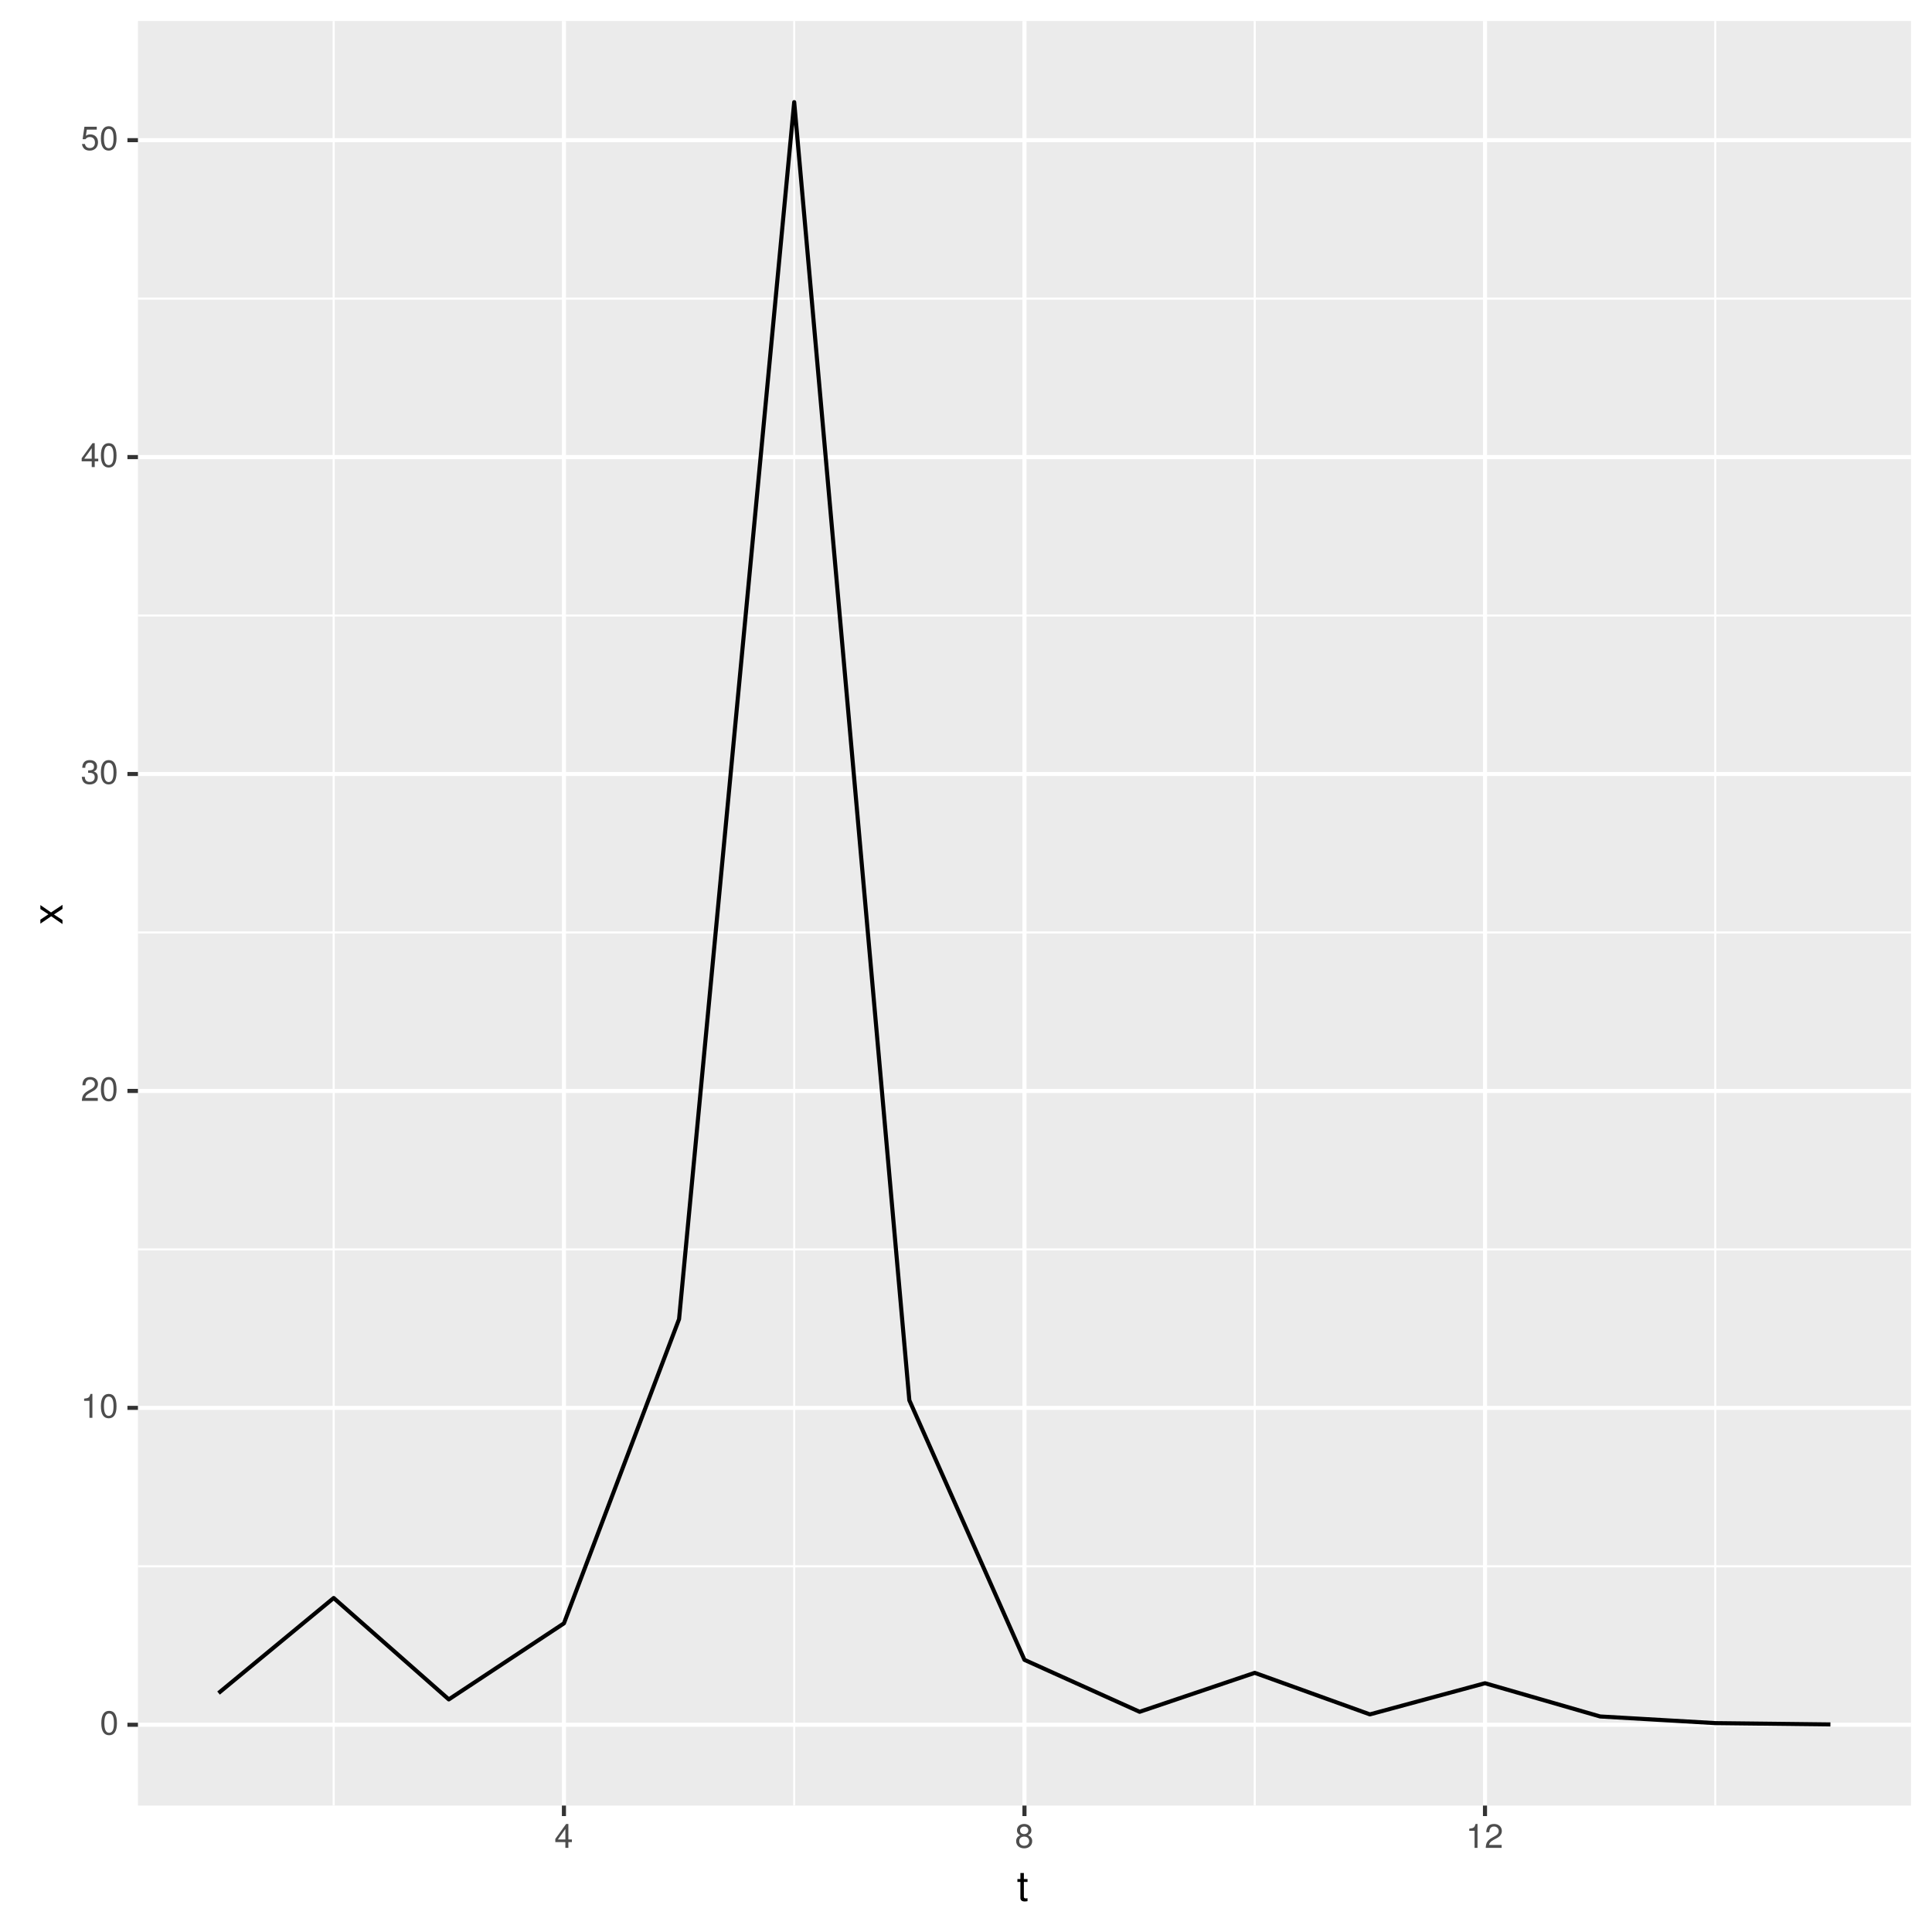
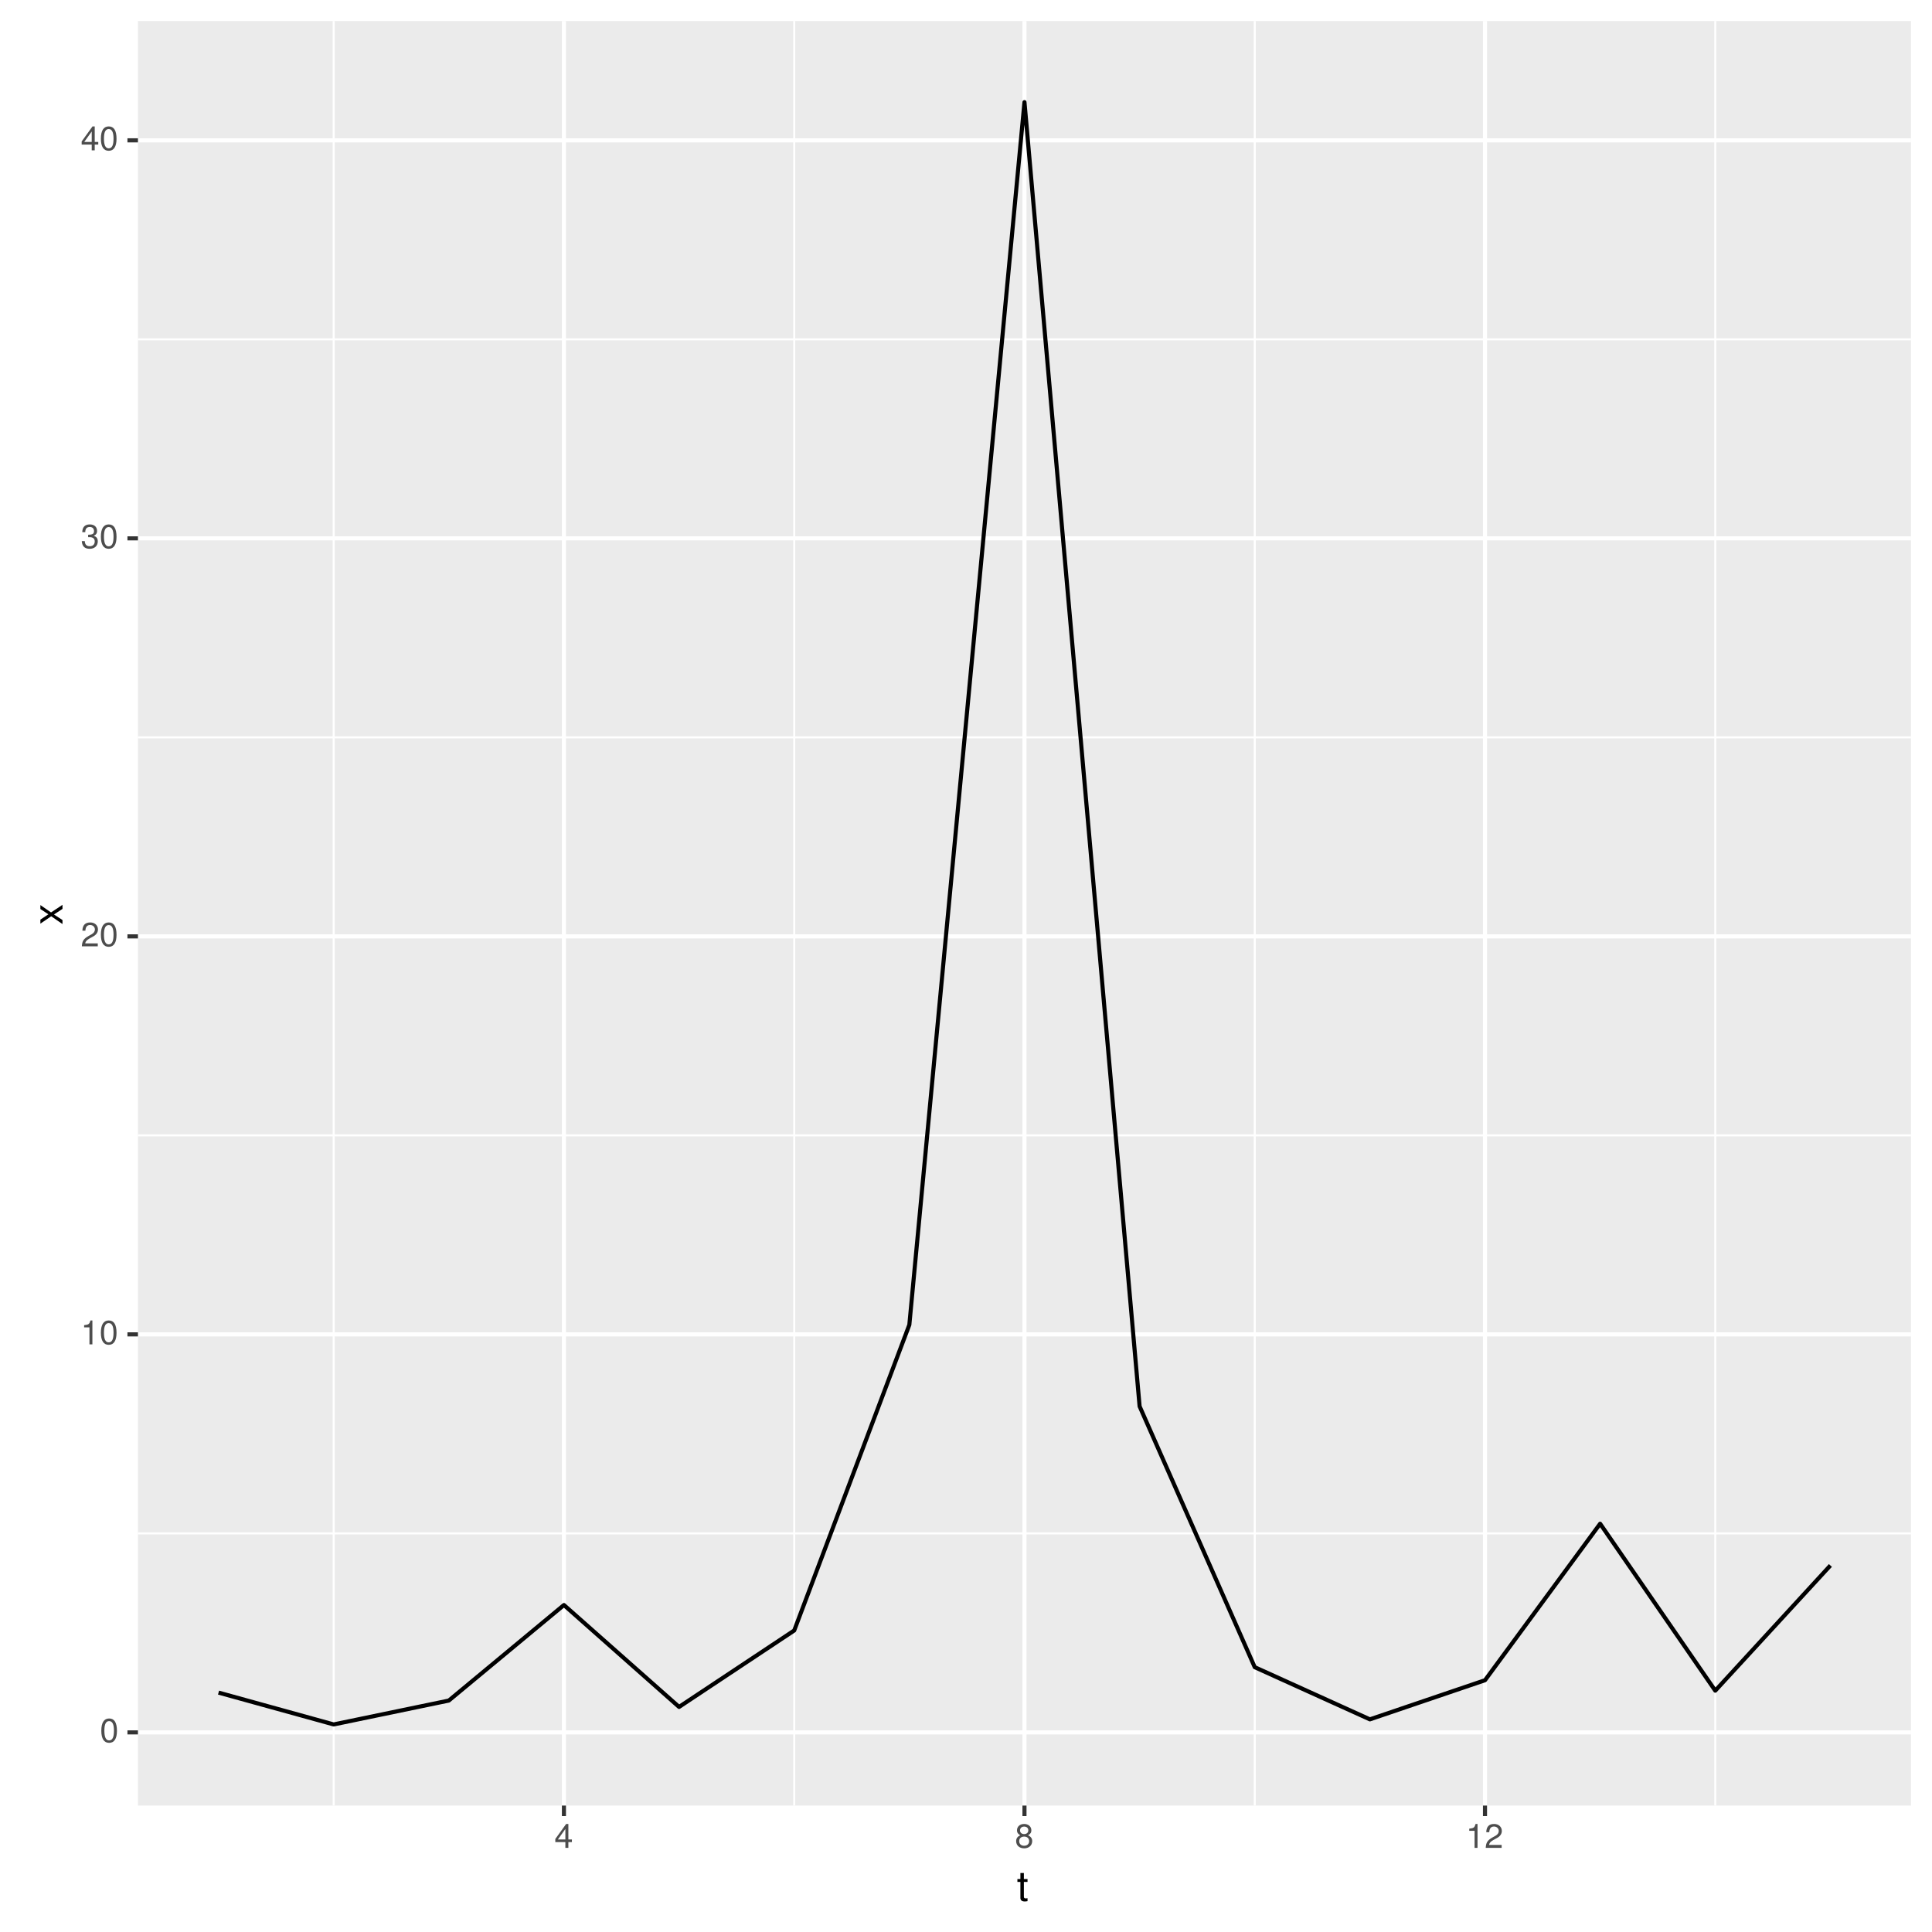
<svg xmlns="http://www.w3.org/2000/svg" xmlns:xlink="http://www.w3.org/1999/xlink" width="504pt" height="504pt" viewBox="0 0 504 504" version="1.1">
  <defs>
    <g>
      <symbol overflow="visible" id="glyph0-0">
        <path style="stroke:none;" d="" />
      </symbol>
      <symbol overflow="visible" id="glyph0-1">
        <path style="stroke:none;" d="M 4.453 -3 C 4.453 -5.156 3.781 -6.234 2.422 -6.234 C 1.078 -6.234 0.375 -5.141 0.375 -3.047 C 0.375 -0.953 1.078 0.125 2.422 0.125 C 3.734 0.125 4.453 -0.953 4.453 -3 Z M 3.672 -3.062 C 3.672 -1.297 3.266 -0.516 2.406 -0.516 C 1.578 -0.516 1.172 -1.344 1.172 -3.047 C 1.172 -4.75 1.578 -5.547 2.422 -5.547 C 3.25 -5.547 3.672 -4.734 3.672 -3.062 Z M 3.672 -3.062 " />
      </symbol>
      <symbol overflow="visible" id="glyph0-2">
        <path style="stroke:none;" d="M 3.047 0 L 3.047 -6.234 L 2.547 -6.234 C 2.266 -5.281 2.094 -5.141 0.891 -5 L 0.891 -4.438 L 2.281 -4.438 L 2.281 0 Z M 3.047 0 " />
      </symbol>
      <symbol overflow="visible" id="glyph0-3">
        <path style="stroke:none;" d="M 4.5 -4.406 C 4.5 -5.469 3.672 -6.234 2.5 -6.234 C 1.219 -6.234 0.484 -5.594 0.438 -4.078 L 1.219 -4.078 C 1.281 -5.125 1.703 -5.562 2.469 -5.562 C 3.172 -5.562 3.703 -5.062 3.703 -4.391 C 3.703 -3.891 3.406 -3.469 2.859 -3.156 L 2.047 -2.703 C 0.75 -1.969 0.375 -1.375 0.297 0 L 4.453 0 L 4.453 -0.766 L 1.172 -0.766 C 1.25 -1.281 1.531 -1.594 2.297 -2.047 L 3.172 -2.531 C 4.047 -2.984 4.5 -3.641 4.5 -4.406 Z M 4.5 -4.406 " />
      </symbol>
      <symbol overflow="visible" id="glyph0-4">
        <path style="stroke:none;" d="M 4.453 -1.812 C 4.453 -2.562 4.141 -3.016 3.391 -3.266 C 3.969 -3.5 4.266 -3.891 4.266 -4.516 C 4.266 -5.594 3.547 -6.234 2.359 -6.234 C 1.109 -6.234 0.438 -5.547 0.406 -4.219 L 1.188 -4.219 C 1.203 -5.141 1.578 -5.562 2.375 -5.562 C 3.062 -5.562 3.469 -5.156 3.469 -4.5 C 3.469 -3.828 3.188 -3.547 1.938 -3.547 L 1.938 -2.906 L 2.359 -2.906 C 3.219 -2.906 3.656 -2.5 3.656 -1.797 C 3.656 -1.016 3.172 -0.547 2.359 -0.547 C 1.516 -0.547 1.109 -0.969 1.062 -1.875 L 0.281 -1.875 C 0.375 -0.5 1.062 0.125 2.344 0.125 C 3.625 0.125 4.453 -0.641 4.453 -1.812 Z M 4.453 -1.812 " />
      </symbol>
      <symbol overflow="visible" id="glyph0-5">
        <path style="stroke:none;" d="M 4.578 -1.5 L 4.578 -2.188 L 3.656 -2.188 L 3.656 -6.234 L 3.078 -6.234 L 0.25 -2.312 L 0.25 -1.5 L 2.875 -1.5 L 2.875 0 L 3.656 0 L 3.656 -1.5 Z M 2.875 -2.188 L 0.922 -2.188 L 2.875 -4.922 Z M 2.875 -2.188 " />
      </symbol>
      <symbol overflow="visible" id="glyph0-6">
-         <path style="stroke:none;" d="M 4.516 -2.062 C 4.516 -3.297 3.688 -4.109 2.5 -4.109 C 2.062 -4.109 1.703 -4 1.344 -3.734 L 1.594 -5.344 L 4.188 -5.344 L 4.188 -6.109 L 0.969 -6.109 L 0.5 -2.844 L 1.219 -2.844 C 1.578 -3.266 1.875 -3.422 2.359 -3.422 C 3.188 -3.422 3.719 -2.891 3.719 -1.969 C 3.719 -1.062 3.203 -0.547 2.359 -0.547 C 1.688 -0.547 1.266 -0.891 1.078 -1.594 L 0.312 -1.594 C 0.562 -0.359 1.266 0.125 2.375 0.125 C 3.641 0.125 4.516 -0.75 4.516 -2.062 Z M 4.516 -2.062 " />
-       </symbol>
-       <symbol overflow="visible" id="glyph0-7">
        <path style="stroke:none;" d="M 4.516 -1.766 C 4.516 -2.453 4.156 -2.938 3.438 -3.281 C 4.078 -3.672 4.297 -3.984 4.297 -4.578 C 4.297 -5.547 3.531 -6.234 2.422 -6.234 C 1.312 -6.234 0.547 -5.547 0.547 -4.578 C 0.547 -4 0.75 -3.672 1.391 -3.281 C 0.672 -2.938 0.328 -2.453 0.328 -1.766 C 0.328 -0.625 1.188 0.125 2.422 0.125 C 3.656 0.125 4.516 -0.625 4.516 -1.766 Z M 3.5 -4.562 C 3.5 -3.969 3.062 -3.594 2.422 -3.594 C 1.766 -3.594 1.344 -3.969 1.344 -4.562 C 1.344 -5.156 1.766 -5.547 2.422 -5.547 C 3.078 -5.547 3.5 -5.156 3.5 -4.562 Z M 3.719 -1.75 C 3.719 -1.016 3.188 -0.547 2.406 -0.547 C 1.641 -0.547 1.125 -1.016 1.125 -1.75 C 1.125 -2.484 1.641 -2.938 2.422 -2.938 C 3.188 -2.938 3.719 -2.484 3.719 -1.75 Z M 3.719 -1.75 " />
      </symbol>
      <symbol overflow="visible" id="glyph1-0">
        <path style="stroke:none;" d="" />
      </symbol>
      <symbol overflow="visible" id="glyph1-1">
        <path style="stroke:none;" d="M 2.797 0 L 2.797 -0.766 C 2.672 -0.734 2.531 -0.719 2.359 -0.719 C 1.953 -0.719 1.844 -0.844 1.844 -1.25 L 1.844 -5.016 L 2.797 -5.016 L 2.797 -5.766 L 1.844 -5.766 L 1.844 -7.344 L 0.938 -7.344 L 0.938 -5.766 L 0.156 -5.766 L 0.156 -5.016 L 0.938 -5.016 L 0.938 -0.844 C 0.938 -0.25 1.328 0.078 2.047 0.078 C 2.266 0.078 2.484 0.062 2.797 0 Z M 2.797 0 " />
      </symbol>
      <symbol overflow="visible" id="glyph2-0">
        <path style="stroke:none;" d="" />
      </symbol>
      <symbol overflow="visible" id="glyph2-1">
        <path style="stroke:none;" d="M 0 -5.203 L -2.984 -3.219 L -5.766 -5.141 L -5.766 -4.109 L -3.672 -2.734 L -5.766 -1.344 L -5.766 -0.297 L -2.938 -2.219 L 0 -0.188 L 0 -1.234 L -2.219 -2.688 L 0 -4.141 Z M 0 -5.203 " />
      </symbol>
    </g>
    <clipPath id="clip1">
      <path d="M 35.984 5.48 L 499 5.48 L 499 472 L 35.984 472 Z M 35.984 5.48 " />
    </clipPath>
    <clipPath id="clip2">
-       <path d="M 35.984 408 L 499 408 L 499 409 L 35.984 409 Z M 35.984 408 " />
+       <path d="M 35.984 399 L 499 399 L 499 401 L 35.984 401 Z M 35.984 399 " />
    </clipPath>
    <clipPath id="clip3">
-       <path d="M 35.984 325 L 499 325 L 499 327 L 35.984 327 Z M 35.984 325 " />
+       <path d="M 35.984 295 L 499 295 L 499 297 L 35.984 297 Z M 35.984 295 " />
    </clipPath>
    <clipPath id="clip4">
-       <path d="M 35.984 242 L 499 242 L 499 244 L 35.984 244 Z M 35.984 242 " />
+       <path d="M 35.984 192 L 499 192 L 499 193 L 35.984 193 Z M 35.984 192 " />
    </clipPath>
    <clipPath id="clip5">
-       <path d="M 35.984 160 L 499 160 L 499 161 L 35.984 161 Z M 35.984 160 " />
+       <path d="M 35.984 88 L 499 88 L 499 89 L 35.984 89 Z M 35.984 88 " />
    </clipPath>
    <clipPath id="clip6">
-       <path d="M 35.984 77 L 499 77 L 499 79 L 35.984 79 Z M 35.984 77 " />
+       <path d="M 86 5.48 L 88 5.48 L 88 472 L 86 472 Z M 86 5.48 " />
    </clipPath>
    <clipPath id="clip7">
-       <path d="M 86 5.48 L 88 5.48 L 88 472 L 86 472 Z M 86 5.48 " />
+       <path d="M 206 5.48 L 208 5.48 L 208 472 L 206 472 Z M 206 5.48 " />
    </clipPath>
    <clipPath id="clip8">
-       <path d="M 206 5.48 L 208 5.48 L 208 472 L 206 472 Z M 206 5.48 " />
+       <path d="M 327 5.48 L 328 5.48 L 328 472 L 327 472 Z M 327 5.48 " />
    </clipPath>
    <clipPath id="clip9">
-       <path d="M 327 5.48 L 328 5.48 L 328 472 L 327 472 Z M 327 5.48 " />
+       <path d="M 447 5.48 L 448 5.48 L 448 472 L 447 472 Z M 447 5.48 " />
    </clipPath>
    <clipPath id="clip10">
-       <path d="M 447 5.48 L 448 5.48 L 448 472 L 447 472 Z M 447 5.48 " />
+       <path d="M 35.984 451 L 499.52 451 L 499.52 453 L 35.984 453 Z M 35.984 451 " />
    </clipPath>
    <clipPath id="clip11">
-       <path d="M 35.984 449 L 499.52 449 L 499.52 451 L 35.984 451 Z M 35.984 449 " />
+       <path d="M 35.984 347 L 499.52 347 L 499.52 349 L 35.984 349 Z M 35.984 347 " />
    </clipPath>
    <clipPath id="clip12">
-       <path d="M 35.984 366 L 499.52 366 L 499.52 368 L 35.984 368 Z M 35.984 366 " />
+       <path d="M 35.984 243 L 499.52 243 L 499.52 245 L 35.984 245 Z M 35.984 243 " />
    </clipPath>
    <clipPath id="clip13">
-       <path d="M 35.984 284 L 499.52 284 L 499.52 286 L 35.984 286 Z M 35.984 284 " />
+       <path d="M 35.984 139 L 499.52 139 L 499.52 141 L 35.984 141 Z M 35.984 139 " />
    </clipPath>
    <clipPath id="clip14">
-       <path d="M 35.984 201 L 499.52 201 L 499.52 203 L 35.984 203 Z M 35.984 201 " />
+       <path d="M 35.984 36 L 499.52 36 L 499.52 38 L 35.984 38 Z M 35.984 36 " />
    </clipPath>
    <clipPath id="clip15">
-       <path d="M 35.984 118 L 499.52 118 L 499.52 120 L 35.984 120 Z M 35.984 118 " />
+       <path d="M 146 5.48 L 148 5.48 L 148 472 L 146 472 Z M 146 5.48 " />
    </clipPath>
    <clipPath id="clip16">
-       <path d="M 35.984 36 L 499.52 36 L 499.52 38 L 35.984 38 Z M 35.984 36 " />
+       <path d="M 266 5.48 L 268 5.48 L 268 472 L 266 472 Z M 266 5.48 " />
    </clipPath>
    <clipPath id="clip17">
-       <path d="M 146 5.48 L 148 5.48 L 148 472 L 146 472 Z M 146 5.48 " />
-     </clipPath>
-     <clipPath id="clip18">
-       <path d="M 266 5.48 L 268 5.48 L 268 472 L 266 472 Z M 266 5.48 " />
-     </clipPath>
-     <clipPath id="clip19">
      <path d="M 386 5.48 L 388 5.48 L 388 472 L 386 472 Z M 386 5.48 " />
    </clipPath>
  </defs>
  <g id="surface2">
    <rect x="0" y="0" width="504" height="504" style="fill:rgb(100%,100%,100%);fill-opacity:1;stroke:none;" />
    <rect x="0" y="0" width="504" height="504" style="fill:rgb(100%,100%,100%);fill-opacity:1;stroke:none;" />
    <path style="fill:none;stroke-width:1.067;stroke-linecap:round;stroke-linejoin:round;stroke:rgb(100%,100%,100%);stroke-opacity:1;stroke-miterlimit:10;" d="M 0 504 L 504 504 L 504 0 L 0 0 Z M 0 504 " />
    <g clip-path="url(#clip1)" clip-rule="nonzero">
      <path style=" stroke:none;fill-rule:nonzero;fill:rgb(92.157%,92.157%,92.157%);fill-opacity:1;" d="M 35.984 471.016 L 498.52 471.016 L 498.52 5.48 L 35.984 5.48 Z M 35.984 471.016 " />
    </g>
    <g clip-path="url(#clip2)" clip-rule="nonzero">
-       <path style="fill:none;stroke-width:0.533;stroke-linecap:butt;stroke-linejoin:round;stroke:rgb(100%,100%,100%);stroke-opacity:1;stroke-miterlimit:10;" d="M 35.984 408.602 L 498.52 408.602 " />
+       <path style="fill:none;stroke-width:0.533;stroke-linecap:butt;stroke-linejoin:round;stroke:rgb(100%,100%,100%);stroke-opacity:1;stroke-miterlimit:10;" d="M 35.984 400.016 L 498.52 400.016 " />
    </g>
    <g clip-path="url(#clip3)" clip-rule="nonzero">
-       <path style="fill:none;stroke-width:0.533;stroke-linecap:butt;stroke-linejoin:round;stroke:rgb(100%,100%,100%);stroke-opacity:1;stroke-miterlimit:10;" d="M 35.984 325.926 L 498.52 325.926 " />
+       <path style="fill:none;stroke-width:0.533;stroke-linecap:butt;stroke-linejoin:round;stroke:rgb(100%,100%,100%);stroke-opacity:1;stroke-miterlimit:10;" d="M 35.984 296.184 L 498.52 296.184 " />
    </g>
    <g clip-path="url(#clip4)" clip-rule="nonzero">
-       <path style="fill:none;stroke-width:0.533;stroke-linecap:butt;stroke-linejoin:round;stroke:rgb(100%,100%,100%);stroke-opacity:1;stroke-miterlimit:10;" d="M 35.984 243.25 L 498.52 243.25 " />
+       <path style="fill:none;stroke-width:0.533;stroke-linecap:butt;stroke-linejoin:round;stroke:rgb(100%,100%,100%);stroke-opacity:1;stroke-miterlimit:10;" d="M 35.984 192.352 L 498.52 192.352 " />
    </g>
    <g clip-path="url(#clip5)" clip-rule="nonzero">
-       <path style="fill:none;stroke-width:0.533;stroke-linecap:butt;stroke-linejoin:round;stroke:rgb(100%,100%,100%);stroke-opacity:1;stroke-miterlimit:10;" d="M 35.984 160.574 L 498.52 160.574 " />
+       <path style="fill:none;stroke-width:0.533;stroke-linecap:butt;stroke-linejoin:round;stroke:rgb(100%,100%,100%);stroke-opacity:1;stroke-miterlimit:10;" d="M 35.984 88.523 L 498.52 88.523 " />
    </g>
    <g clip-path="url(#clip6)" clip-rule="nonzero">
-       <path style="fill:none;stroke-width:0.533;stroke-linecap:butt;stroke-linejoin:round;stroke:rgb(100%,100%,100%);stroke-opacity:1;stroke-miterlimit:10;" d="M 35.984 77.898 L 498.52 77.898 " />
+       <path style="fill:none;stroke-width:0.533;stroke-linecap:butt;stroke-linejoin:round;stroke:rgb(100%,100%,100%);stroke-opacity:1;stroke-miterlimit:10;" d="M 87.047 471.016 L 87.047 5.48 " />
    </g>
    <g clip-path="url(#clip7)" clip-rule="nonzero">
-       <path style="fill:none;stroke-width:0.533;stroke-linecap:butt;stroke-linejoin:round;stroke:rgb(100%,100%,100%);stroke-opacity:1;stroke-miterlimit:10;" d="M 87.047 471.016 L 87.047 5.48 " />
+       <path style="fill:none;stroke-width:0.533;stroke-linecap:butt;stroke-linejoin:round;stroke:rgb(100%,100%,100%);stroke-opacity:1;stroke-miterlimit:10;" d="M 207.184 471.016 L 207.184 5.48 " />
    </g>
    <g clip-path="url(#clip8)" clip-rule="nonzero">
-       <path style="fill:none;stroke-width:0.533;stroke-linecap:butt;stroke-linejoin:round;stroke:rgb(100%,100%,100%);stroke-opacity:1;stroke-miterlimit:10;" d="M 207.184 471.016 L 207.184 5.48 " />
+       <path style="fill:none;stroke-width:0.533;stroke-linecap:butt;stroke-linejoin:round;stroke:rgb(100%,100%,100%);stroke-opacity:1;stroke-miterlimit:10;" d="M 327.324 471.016 L 327.324 5.48 " />
    </g>
    <g clip-path="url(#clip9)" clip-rule="nonzero">
-       <path style="fill:none;stroke-width:0.533;stroke-linecap:butt;stroke-linejoin:round;stroke:rgb(100%,100%,100%);stroke-opacity:1;stroke-miterlimit:10;" d="M 327.324 471.016 L 327.324 5.48 " />
+       <path style="fill:none;stroke-width:0.533;stroke-linecap:butt;stroke-linejoin:round;stroke:rgb(100%,100%,100%);stroke-opacity:1;stroke-miterlimit:10;" d="M 447.461 471.016 L 447.461 5.48 " />
    </g>
    <g clip-path="url(#clip10)" clip-rule="nonzero">
-       <path style="fill:none;stroke-width:0.533;stroke-linecap:butt;stroke-linejoin:round;stroke:rgb(100%,100%,100%);stroke-opacity:1;stroke-miterlimit:10;" d="M 447.461 471.016 L 447.461 5.48 " />
+       <path style="fill:none;stroke-width:1.067;stroke-linecap:butt;stroke-linejoin:round;stroke:rgb(100%,100%,100%);stroke-opacity:1;stroke-miterlimit:10;" d="M 35.984 451.93 L 498.52 451.93 " />
    </g>
    <g clip-path="url(#clip11)" clip-rule="nonzero">
-       <path style="fill:none;stroke-width:1.067;stroke-linecap:butt;stroke-linejoin:round;stroke:rgb(100%,100%,100%);stroke-opacity:1;stroke-miterlimit:10;" d="M 35.984 449.941 L 498.52 449.941 " />
+       <path style="fill:none;stroke-width:1.067;stroke-linecap:butt;stroke-linejoin:round;stroke:rgb(100%,100%,100%);stroke-opacity:1;stroke-miterlimit:10;" d="M 35.984 348.098 L 498.52 348.098 " />
    </g>
    <g clip-path="url(#clip12)" clip-rule="nonzero">
-       <path style="fill:none;stroke-width:1.067;stroke-linecap:butt;stroke-linejoin:round;stroke:rgb(100%,100%,100%);stroke-opacity:1;stroke-miterlimit:10;" d="M 35.984 367.266 L 498.52 367.266 " />
+       <path style="fill:none;stroke-width:1.067;stroke-linecap:butt;stroke-linejoin:round;stroke:rgb(100%,100%,100%);stroke-opacity:1;stroke-miterlimit:10;" d="M 35.984 244.27 L 498.52 244.27 " />
    </g>
    <g clip-path="url(#clip13)" clip-rule="nonzero">
-       <path style="fill:none;stroke-width:1.067;stroke-linecap:butt;stroke-linejoin:round;stroke:rgb(100%,100%,100%);stroke-opacity:1;stroke-miterlimit:10;" d="M 35.984 284.59 L 498.52 284.59 " />
+       <path style="fill:none;stroke-width:1.067;stroke-linecap:butt;stroke-linejoin:round;stroke:rgb(100%,100%,100%);stroke-opacity:1;stroke-miterlimit:10;" d="M 35.984 140.438 L 498.52 140.438 " />
    </g>
    <g clip-path="url(#clip14)" clip-rule="nonzero">
-       <path style="fill:none;stroke-width:1.067;stroke-linecap:butt;stroke-linejoin:round;stroke:rgb(100%,100%,100%);stroke-opacity:1;stroke-miterlimit:10;" d="M 35.984 201.914 L 498.52 201.914 " />
+       <path style="fill:none;stroke-width:1.067;stroke-linecap:butt;stroke-linejoin:round;stroke:rgb(100%,100%,100%);stroke-opacity:1;stroke-miterlimit:10;" d="M 35.984 36.609 L 498.52 36.609 " />
    </g>
    <g clip-path="url(#clip15)" clip-rule="nonzero">
-       <path style="fill:none;stroke-width:1.067;stroke-linecap:butt;stroke-linejoin:round;stroke:rgb(100%,100%,100%);stroke-opacity:1;stroke-miterlimit:10;" d="M 35.984 119.238 L 498.52 119.238 " />
+       <path style="fill:none;stroke-width:1.067;stroke-linecap:butt;stroke-linejoin:round;stroke:rgb(100%,100%,100%);stroke-opacity:1;stroke-miterlimit:10;" d="M 147.113 471.016 L 147.113 5.48 " />
    </g>
    <g clip-path="url(#clip16)" clip-rule="nonzero">
-       <path style="fill:none;stroke-width:1.067;stroke-linecap:butt;stroke-linejoin:round;stroke:rgb(100%,100%,100%);stroke-opacity:1;stroke-miterlimit:10;" d="M 35.984 36.562 L 498.52 36.562 " />
+       <path style="fill:none;stroke-width:1.067;stroke-linecap:butt;stroke-linejoin:round;stroke:rgb(100%,100%,100%);stroke-opacity:1;stroke-miterlimit:10;" d="M 267.254 471.016 L 267.254 5.48 " />
    </g>
    <g clip-path="url(#clip17)" clip-rule="nonzero">
-       <path style="fill:none;stroke-width:1.067;stroke-linecap:butt;stroke-linejoin:round;stroke:rgb(100%,100%,100%);stroke-opacity:1;stroke-miterlimit:10;" d="M 147.113 471.016 L 147.113 5.48 " />
-     </g>
-     <g clip-path="url(#clip18)" clip-rule="nonzero">
-       <path style="fill:none;stroke-width:1.067;stroke-linecap:butt;stroke-linejoin:round;stroke:rgb(100%,100%,100%);stroke-opacity:1;stroke-miterlimit:10;" d="M 267.254 471.016 L 267.254 5.48 " />
-     </g>
-     <g clip-path="url(#clip19)" clip-rule="nonzero">
      <path style="fill:none;stroke-width:1.067;stroke-linecap:butt;stroke-linejoin:round;stroke:rgb(100%,100%,100%);stroke-opacity:1;stroke-miterlimit:10;" d="M 387.391 471.016 L 387.391 5.48 " />
    </g>
-     <path style="fill:none;stroke-width:1.067;stroke-linecap:butt;stroke-linejoin:round;stroke:rgb(0%,0%,0%);stroke-opacity:1;stroke-miterlimit:1;" d="M 57.012 441.672 L 87.047 416.871 L 117.078 443.324 L 147.113 423.484 L 177.148 344.113 L 207.184 26.641 L 237.219 365.281 L 267.254 433.008 L 297.289 446.555 L 327.324 436.395 L 357.359 447.23 L 387.391 439.102 L 417.426 447.773 L 447.461 449.508 L 477.496 449.852 " />
+     <path style="fill:none;stroke-width:1.067;stroke-linecap:butt;stroke-linejoin:round;stroke:rgb(0%,0%,0%);stroke-opacity:1;stroke-miterlimit:1;" d="M 57.012 441.547 L 87.047 449.852 L 117.078 443.625 L 147.113 418.703 L 177.148 445.285 L 207.184 425.348 L 237.219 345.605 L 267.254 26.641 L 297.289 366.871 L 327.324 434.918 L 357.359 448.527 L 387.391 438.32 L 417.426 397.492 L 447.461 441.043 L 477.496 408.379 " />
    <g style="fill:rgb(30.196%,30.196%,30.196%);fill-opacity:1;">
-       <use xlink:href="#glyph0-1" x="26.055" y="452.544" />
+       <use xlink:href="#glyph0-1" x="26.055" y="454.532" />
    </g>
    <g style="fill:rgb(30.196%,30.196%,30.196%);fill-opacity:1;">
-       <use xlink:href="#glyph0-2" x="21.055" y="369.868" />
-       <use xlink:href="#glyph0-1" x="25.945" y="369.868" />
+       <use xlink:href="#glyph0-2" x="21.055" y="350.7" />
+       <use xlink:href="#glyph0-1" x="25.945" y="350.7" />
    </g>
    <g style="fill:rgb(30.196%,30.196%,30.196%);fill-opacity:1;">
-       <use xlink:href="#glyph0-3" x="21.055" y="287.192" />
-       <use xlink:href="#glyph0-1" x="25.945" y="287.192" />
+       <use xlink:href="#glyph0-3" x="21.055" y="246.872" />
+       <use xlink:href="#glyph0-1" x="25.945" y="246.872" />
    </g>
    <g style="fill:rgb(30.196%,30.196%,30.196%);fill-opacity:1;">
-       <use xlink:href="#glyph0-4" x="21.055" y="204.517" />
-       <use xlink:href="#glyph0-1" x="25.945" y="204.517" />
+       <use xlink:href="#glyph0-4" x="21.055" y="143.04" />
+       <use xlink:href="#glyph0-1" x="25.945" y="143.04" />
    </g>
    <g style="fill:rgb(30.196%,30.196%,30.196%);fill-opacity:1;">
-       <use xlink:href="#glyph0-5" x="21.055" y="121.841" />
-       <use xlink:href="#glyph0-1" x="25.945" y="121.841" />
+       <use xlink:href="#glyph0-5" x="21.055" y="39.212" />
+       <use xlink:href="#glyph0-1" x="25.945" y="39.212" />
    </g>
-     <g style="fill:rgb(30.196%,30.196%,30.196%);fill-opacity:1;">
-       <use xlink:href="#glyph0-6" x="21.055" y="39.165" />
-       <use xlink:href="#glyph0-1" x="25.945" y="39.165" />
-     </g>
-     <path style="fill:none;stroke-width:1.067;stroke-linecap:butt;stroke-linejoin:round;stroke:rgb(20%,20%,20%);stroke-opacity:1;stroke-miterlimit:10;" d="M 33.246 449.941 L 35.984 449.941 " />
-     <path style="fill:none;stroke-width:1.067;stroke-linecap:butt;stroke-linejoin:round;stroke:rgb(20%,20%,20%);stroke-opacity:1;stroke-miterlimit:10;" d="M 33.246 367.266 L 35.984 367.266 " />
-     <path style="fill:none;stroke-width:1.067;stroke-linecap:butt;stroke-linejoin:round;stroke:rgb(20%,20%,20%);stroke-opacity:1;stroke-miterlimit:10;" d="M 33.246 284.59 L 35.984 284.59 " />
-     <path style="fill:none;stroke-width:1.067;stroke-linecap:butt;stroke-linejoin:round;stroke:rgb(20%,20%,20%);stroke-opacity:1;stroke-miterlimit:10;" d="M 33.246 201.914 L 35.984 201.914 " />
-     <path style="fill:none;stroke-width:1.067;stroke-linecap:butt;stroke-linejoin:round;stroke:rgb(20%,20%,20%);stroke-opacity:1;stroke-miterlimit:10;" d="M 33.246 119.238 L 35.984 119.238 " />
-     <path style="fill:none;stroke-width:1.067;stroke-linecap:butt;stroke-linejoin:round;stroke:rgb(20%,20%,20%);stroke-opacity:1;stroke-miterlimit:10;" d="M 33.246 36.562 L 35.984 36.562 " />
+     <path style="fill:none;stroke-width:1.067;stroke-linecap:butt;stroke-linejoin:round;stroke:rgb(20%,20%,20%);stroke-opacity:1;stroke-miterlimit:10;" d="M 33.246 451.93 L 35.984 451.93 " />
+     <path style="fill:none;stroke-width:1.067;stroke-linecap:butt;stroke-linejoin:round;stroke:rgb(20%,20%,20%);stroke-opacity:1;stroke-miterlimit:10;" d="M 33.246 348.098 L 35.984 348.098 " />
+     <path style="fill:none;stroke-width:1.067;stroke-linecap:butt;stroke-linejoin:round;stroke:rgb(20%,20%,20%);stroke-opacity:1;stroke-miterlimit:10;" d="M 33.246 244.27 L 35.984 244.27 " />
+     <path style="fill:none;stroke-width:1.067;stroke-linecap:butt;stroke-linejoin:round;stroke:rgb(20%,20%,20%);stroke-opacity:1;stroke-miterlimit:10;" d="M 33.246 140.438 L 35.984 140.438 " />
+     <path style="fill:none;stroke-width:1.067;stroke-linecap:butt;stroke-linejoin:round;stroke:rgb(20%,20%,20%);stroke-opacity:1;stroke-miterlimit:10;" d="M 33.246 36.609 L 35.984 36.609 " />
    <path style="fill:none;stroke-width:1.067;stroke-linecap:butt;stroke-linejoin:round;stroke:rgb(20%,20%,20%);stroke-opacity:1;stroke-miterlimit:10;" d="M 147.113 473.754 L 147.113 471.016 " />
    <path style="fill:none;stroke-width:1.067;stroke-linecap:butt;stroke-linejoin:round;stroke:rgb(20%,20%,20%);stroke-opacity:1;stroke-miterlimit:10;" d="M 267.254 473.754 L 267.254 471.016 " />
    <path style="fill:none;stroke-width:1.067;stroke-linecap:butt;stroke-linejoin:round;stroke:rgb(20%,20%,20%);stroke-opacity:1;stroke-miterlimit:10;" d="M 387.391 473.754 L 387.391 471.016 " />
    <g style="fill:rgb(30.196%,30.196%,30.196%);fill-opacity:1;">
      <use xlink:href="#glyph0-5" x="144.613" y="482.048" />
    </g>
    <g style="fill:rgb(30.196%,30.196%,30.196%);fill-opacity:1;">
-       <use xlink:href="#glyph0-7" x="264.754" y="482.048" />
+       <use xlink:href="#glyph0-6" x="264.754" y="482.048" />
    </g>
    <g style="fill:rgb(30.196%,30.196%,30.196%);fill-opacity:1;">
      <use xlink:href="#glyph0-2" x="382.391" y="482.048" />
      <use xlink:href="#glyph0-3" x="387.281" y="482.048" />
    </g>
    <g style="fill:rgb(0%,0%,0%);fill-opacity:1;">
      <use xlink:href="#glyph1-1" x="265.254" y="495.956" />
    </g>
    <g style="fill:rgb(0%,0%,0%);fill-opacity:1;">
      <use xlink:href="#glyph2-1" x="16.3" y="241.246" />
    </g>
  </g>
</svg>
